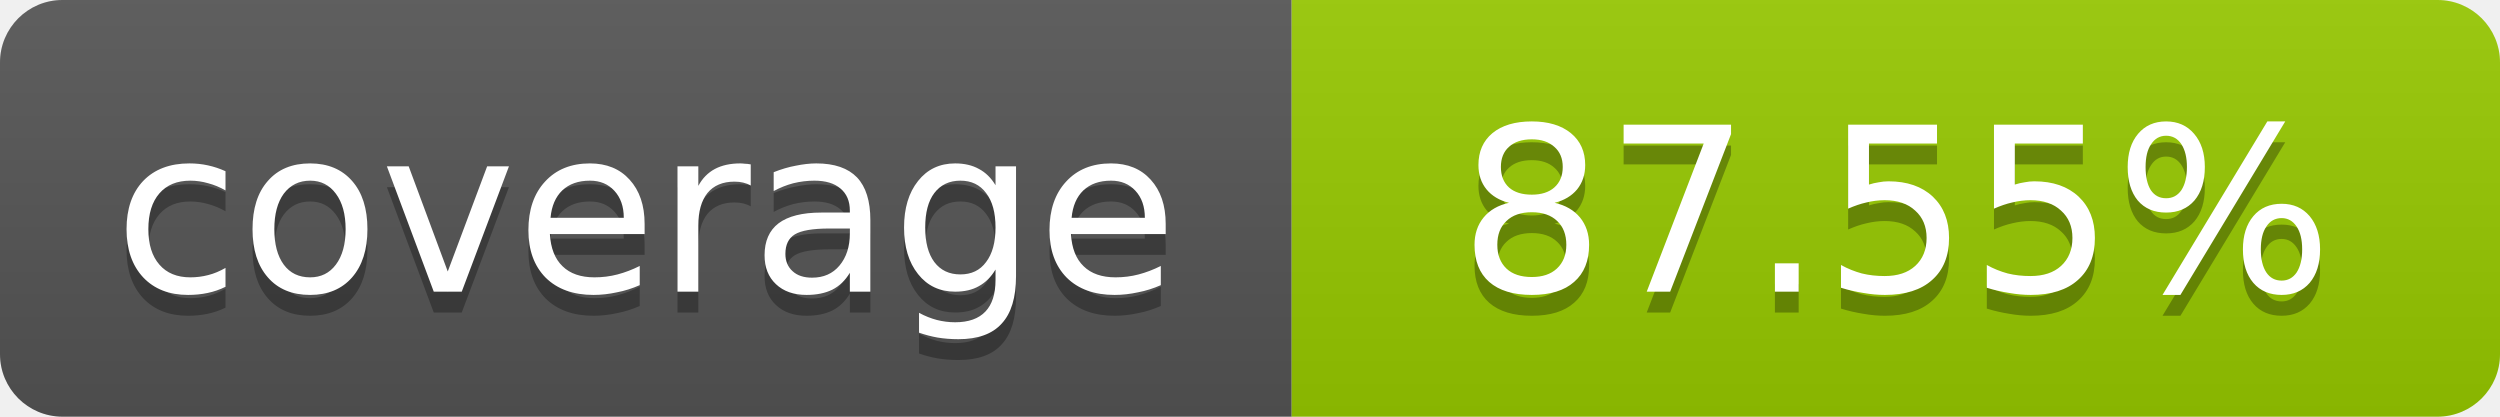
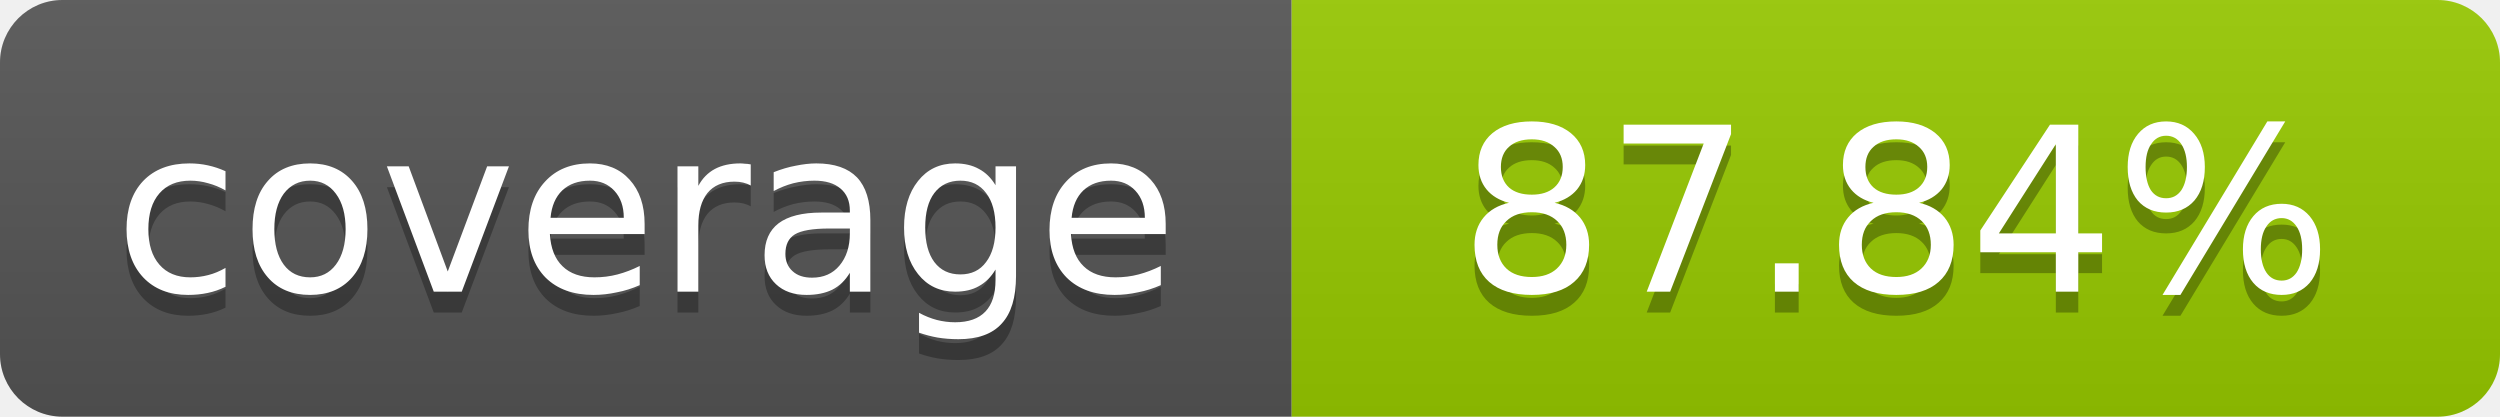
- <svg xmlns="http://www.w3.org/2000/svg" width="120" height="20" role="img" aria-label="coverage: 87.55%">
+ <svg xmlns="http://www.w3.org/2000/svg" width="120" height="20" role="img" aria-label="coverage: 87.84%">
  <linearGradient id="s" x2="0" y2="100%">
    <stop offset="0" stop-color="#bbb" stop-opacity=".1" />
    <stop offset="1" stop-opacity=".1" />
  </linearGradient>
  <clipPath id="r">
    <rect width="120" height="20" rx="3" fill="#fff" />
  </clipPath>
  <g clip-path="url(#r)">
    <rect width="62" height="20" fill="#555" />
    <rect x="62" width="58" height="20" fill="#97CA00" />
    <rect width="120" height="20" fill="url(#s)" />
  </g>
  <g fill="#fff" text-anchor="middle" font-family="Verdana,Geneva,DejaVu Sans,sans-serif" font-size="11">
    <text x="31" y="15" fill="#010101" fill-opacity=".3">coverage</text>
    <text x="31" y="14">coverage</text>
-     <text x="91" y="15" fill="#010101" fill-opacity=".3">87.55%</text>
-     <text x="91" y="14">87.55%</text>
+     <text x="91" y="15" fill="#010101" fill-opacity=".3">87.84%</text>
+     <text x="91" y="14">87.84%</text>
  </g>
</svg>
